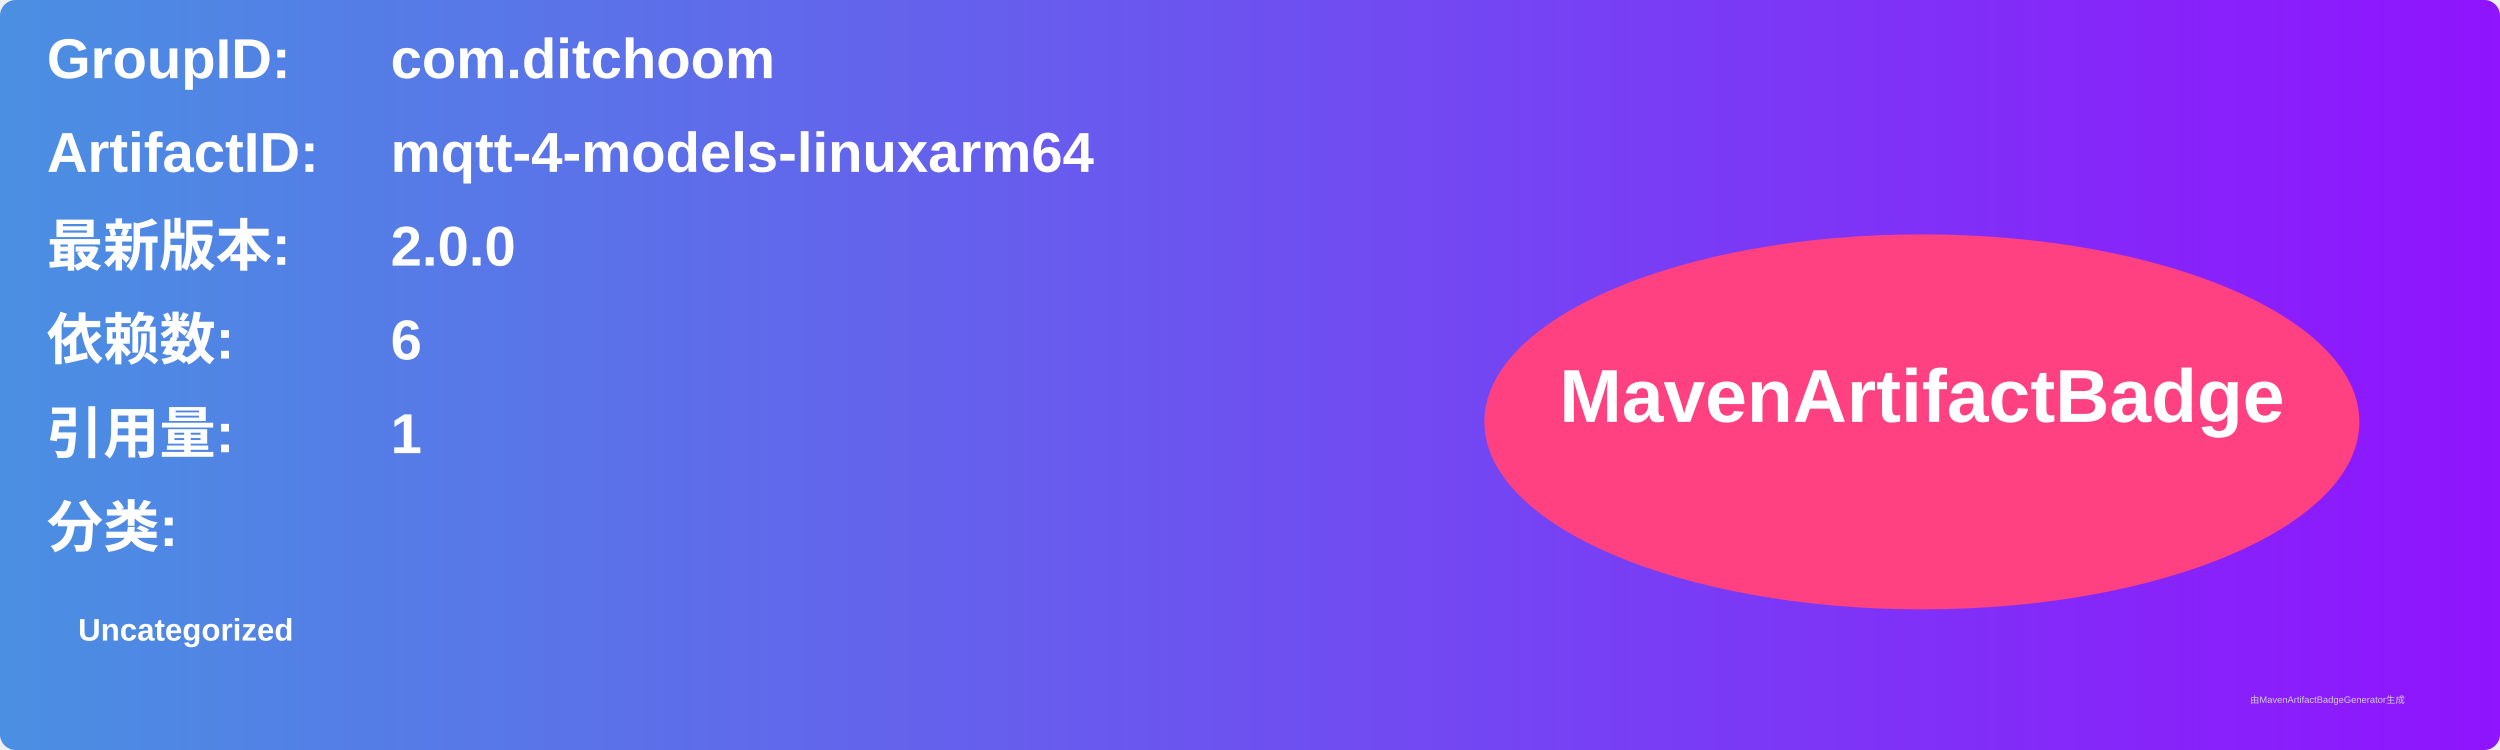
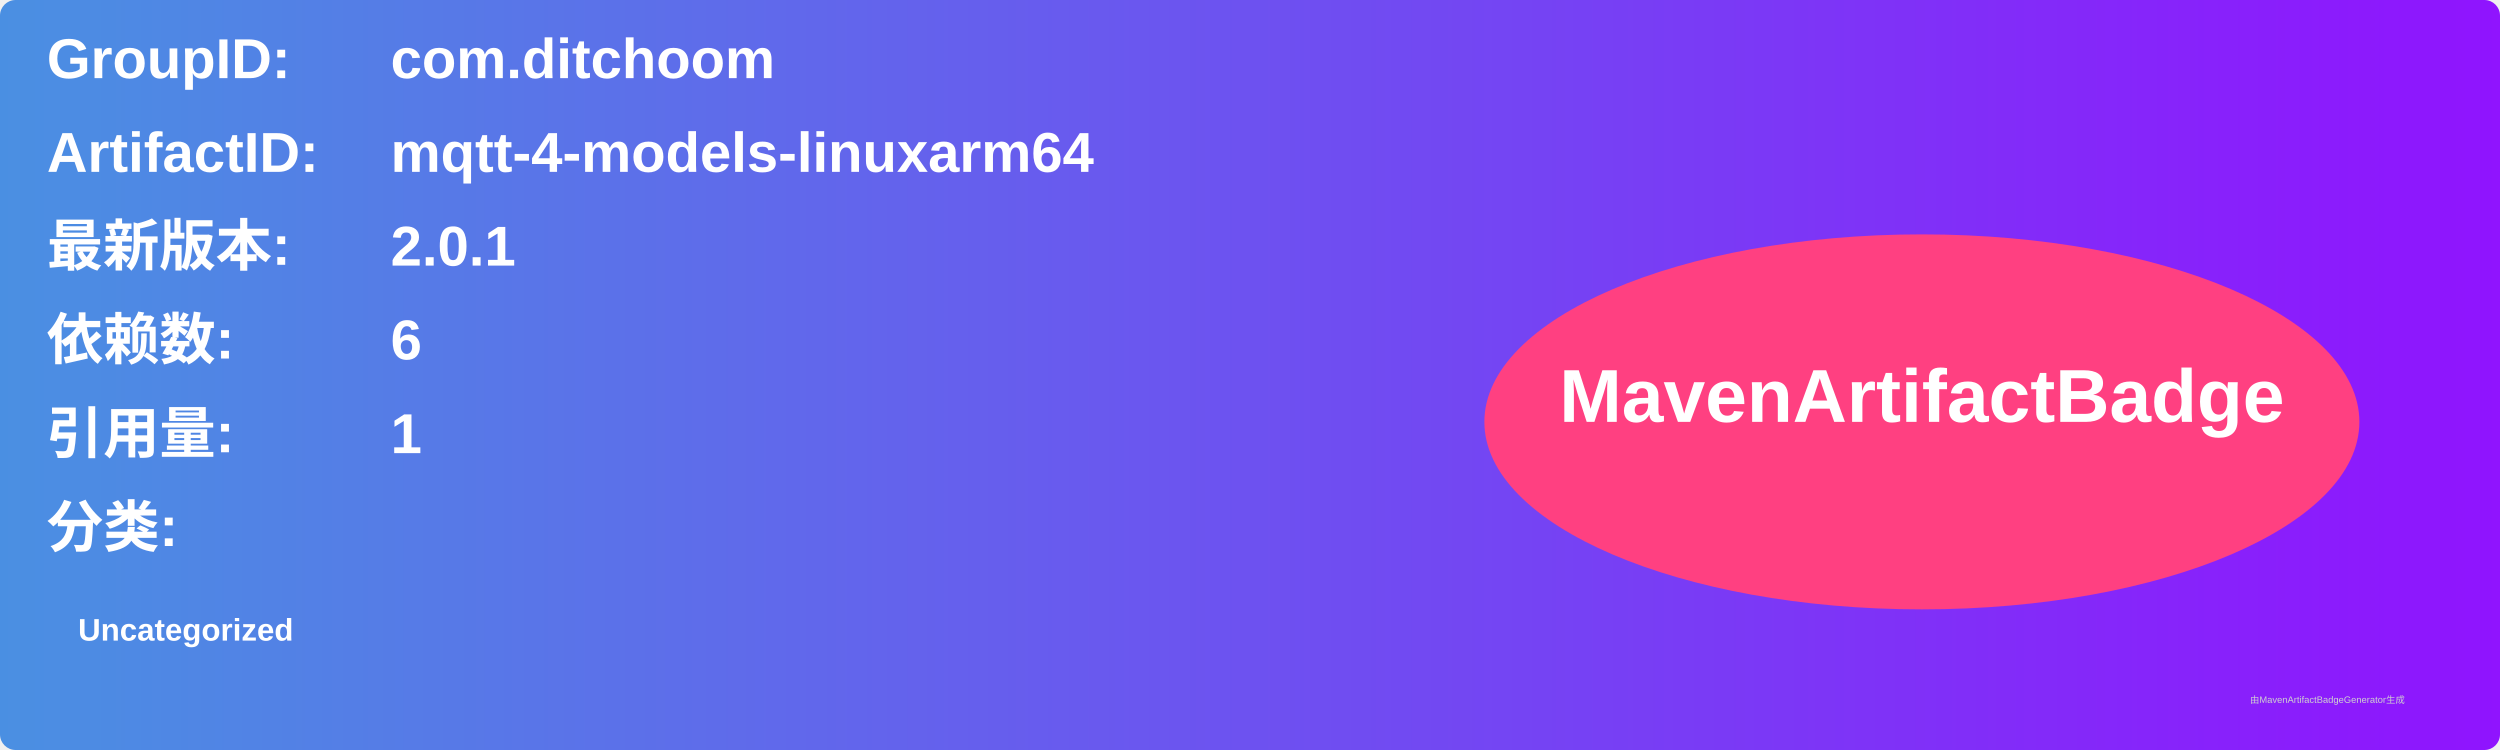
<svg xmlns="http://www.w3.org/2000/svg" width="800" height="240" viewBox="0 0 800 240">
  <linearGradient id="grad" x1="0%" y1="0%" x2="100%" y2="0%">
    <stop offset="0%" stop-color="#4a90e2" />
    <stop offset="100%" stop-color="#9013fe" />
  </linearGradient>
  <rect width="100%" height="100%" rx="5" ry="5" fill="url(#grad)" />
  <g transform="translate(15, 15)">
    <text x="0" y="10" font-family="Arial" font-size="18" fill="white" font-weight="bold" width="260">GroupID:</text>
    <text x="110" y="10" font-family="Arial" font-size="18" fill="white" font-weight="bold" width="460">com.ditchoom</text>
    <text x="0" y="40" font-family="Arial" font-size="18" fill="white" font-weight="bold" width="260">ArtifactID:</text>
    <text x="110" y="40" font-family="Arial" font-size="18" fill="white" font-weight="bold" width="460">mqtt-4-models-linuxarm64</text>
    <text x="0" y="70" font-family="Arial" font-size="18" fill="white" font-weight="bold">最新版本:</text>
    <text x="110" y="70" font-family="Arial" font-size="18" fill="white" font-weight="bold">
-       <tspan font-weight="bold">2.0.0</tspan>
+       <tspan font-weight="bold">2.0.1</tspan>
    </text>
    <text x="0" y="100" font-family="Arial" font-size="18" fill="white" font-weight="bold">依赖数: </text>
    <text x="110" y="100" font-family="Arial" font-size="18" fill="white">
      <tspan font-weight="bold">6</tspan>
    </text>
    <text x="0" y="130" font-family="Arial" font-size="18" fill="white" font-weight="bold">引用量: </text>
    <text x="110" y="130" font-family="Arial" font-size="18" fill="white">
      <tspan font-weight="bold">1</tspan>
    </text>
    <text x="0" y="160" font-family="Arial" font-size="18" fill="white" font-weight="bold">分类:</text>
    <text x="10" y="190" font-family="Arial" font-size="10" fill="white">
      <tspan font-weight="bold">Uncategorized</tspan>
    </text>
    <ellipse cx="600" cy="120" rx="140" ry="60" fill="#ff4081" />
    <text x="600" y="120" text-anchor="middle" font-family="Arial" font-size="24" fill="white" font-weight="bold">MavenArtifactBadge</text>
  </g>
  <text x="720" y="225" font-family="Arial" font-size="3" fill="#d0d0d0">由MavenArtifactBadgeGenerator生成</text>
</svg>
